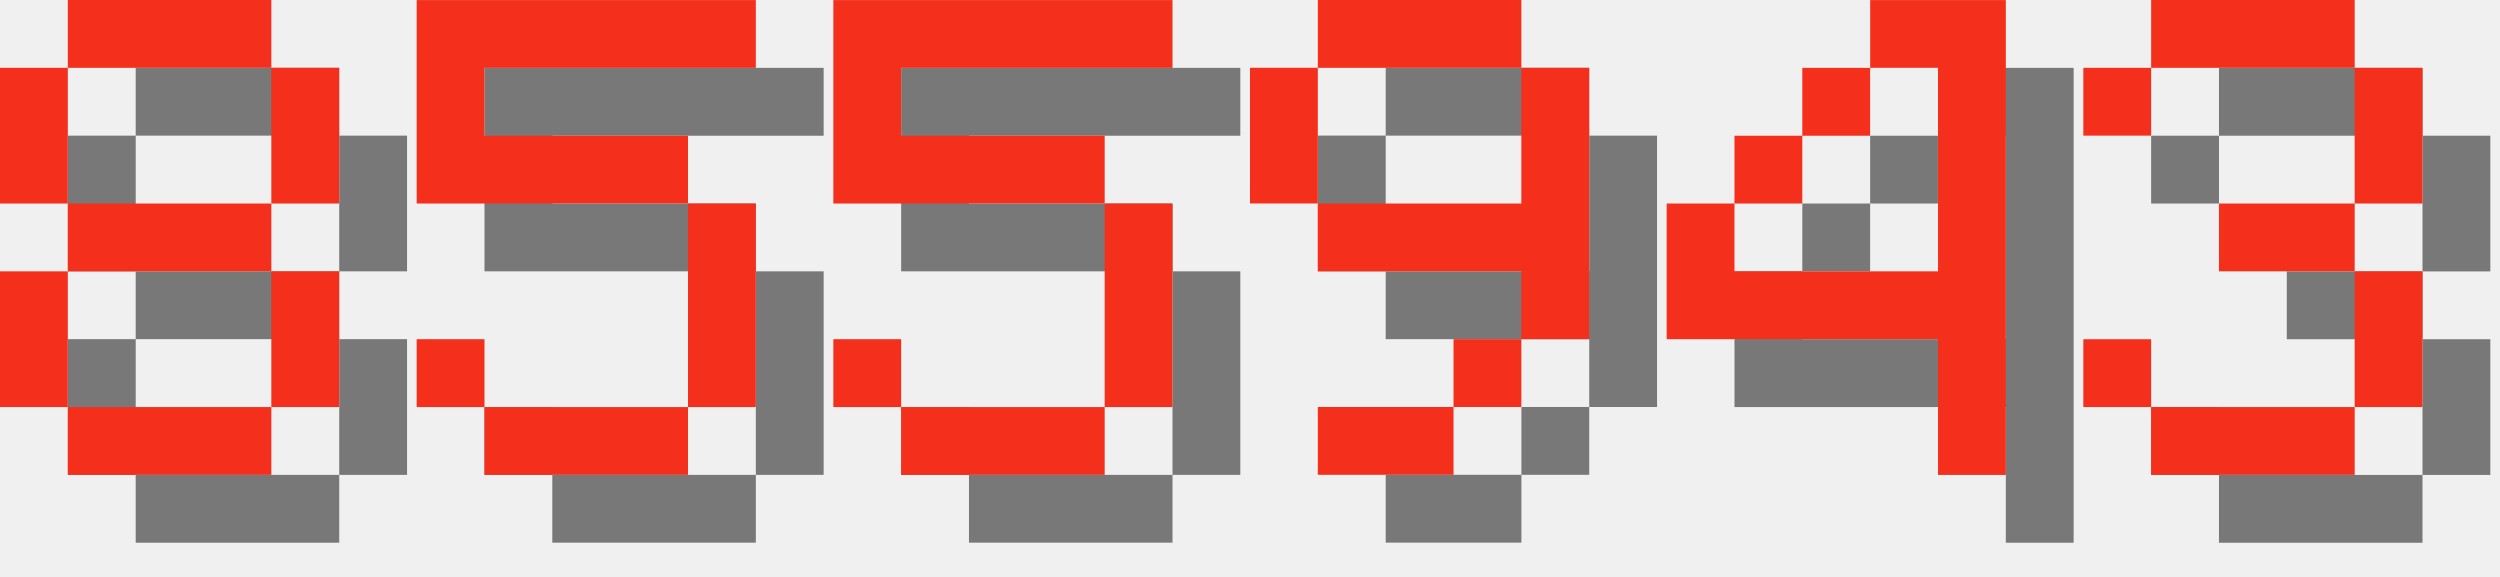
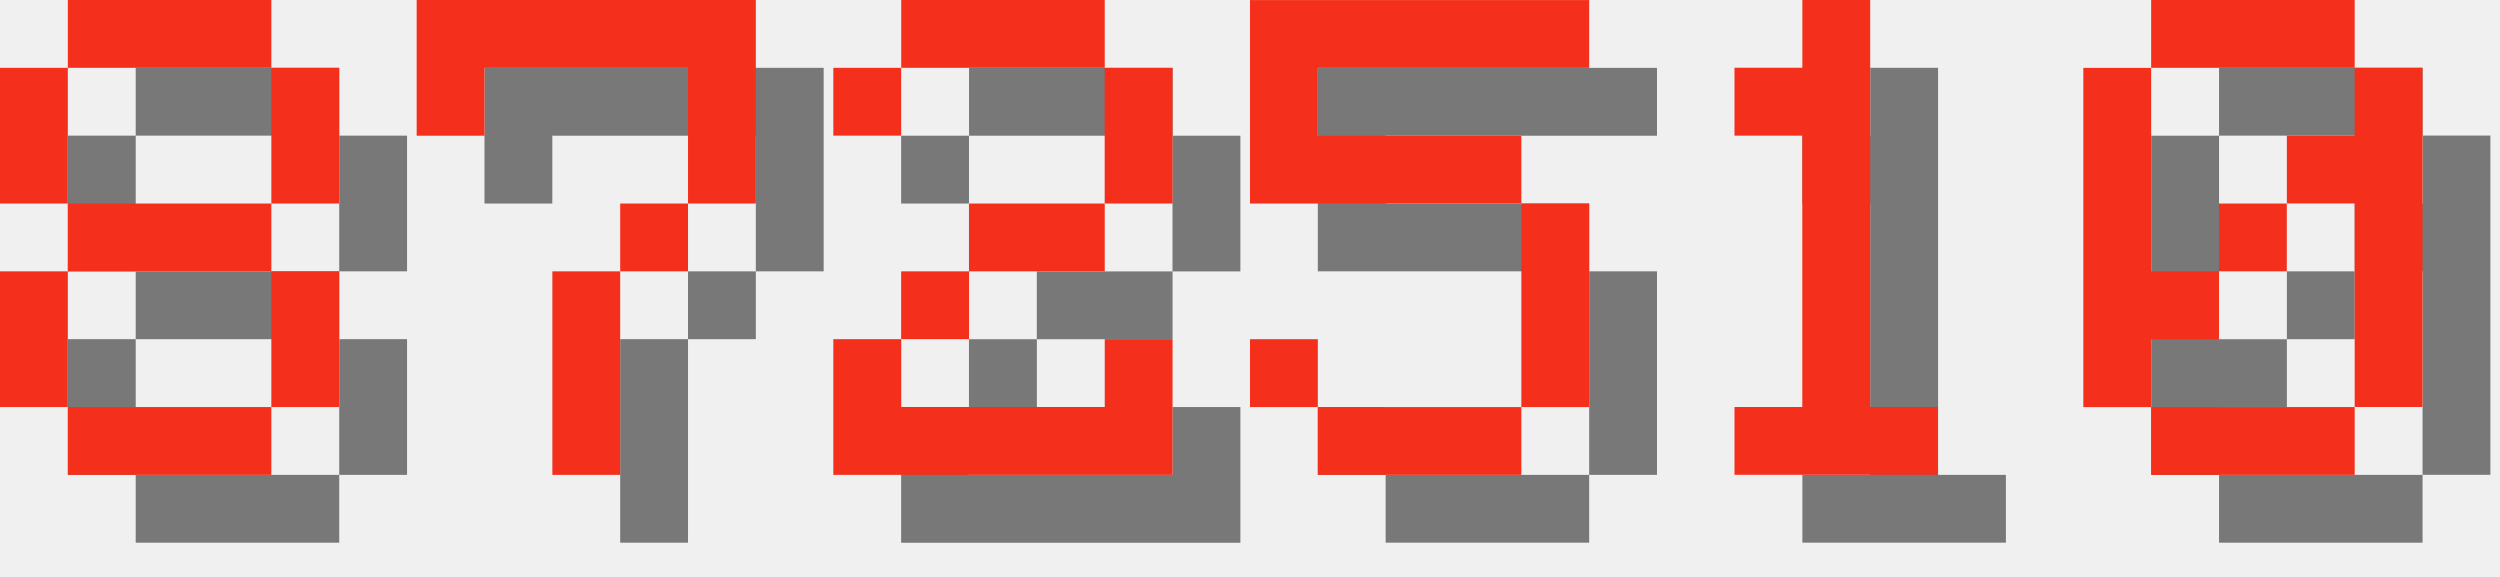
<svg xmlns="http://www.w3.org/2000/svg" version="1.1" width="156.0" height="36">
  <style>
        .text-foreground {
            fill: #F4301C;
        }
        .text-shadow {
            fill: #000000;
            fill-opacity: 0.5;
        }
    </style>
  <g class="digit" id="digit_8" transform="translate(0.0, 0), scale(4)">
    <path id="digit_8_shadow" class="text-shadow" d="m2.117 1.058v1.058h3.175v-1.058h-3.175zm3.175 1.058v2.117h1.058v-2.117h-1.058zm0 2.117h-3.175v1.058h3.175v-1.058zm0 1.058v2.117h1.058v-2.117h-1.058zm0 2.117h-3.175v1.058h3.175v-1.058zm-3.175 0v-2.117h-1.058v2.117h1.058zm0-3.175v-2.117h-1.058v2.117h1.058z" fill-opacity=".5" style="paint-order:stroke fill markers" />
    <path id="digit_8_fg" class="text-foreground" d="m1.058 0v1.058h3.175v-1.058h-3.175zm3.175 1.058v2.117h1.058v-2.117h-1.058zm0 2.117h-3.175v1.058h3.175v-1.058zm0 1.058v2.117h1.058v-2.117h-1.058zm0 2.117h-3.175v1.058h3.175v-1.058zm-3.175 0v-2.117h-1.058v2.117h1.058zm0-3.175v-2.117h-1.058v2.117h1.058z" fill="#fff" style="paint-order:stroke fill markers" />
  </g>
-   <g class="digit" id="digit_5" transform="translate(26.0, 0), scale(4)">
+   <g class="digit" id="digit_7" transform="translate(26.0, 0), scale(4)">
+     <path id="digit_7_shadow" class="text-shadow" d="m1.058 1.058 2e-6 2.117h1.058v-1.058h3.175v1.058l2e-7 1.058h-1.058v1.058h-1.058l4e-7 3.175 1.058 1e-7v-3.175h1.058v-1.058h1.058l5e-7 -1.058v-2.117z" fill-opacity=".5" style="paint-order:stroke fill markers" />
+     <path id="digit_7_fg" class="text-foreground" d="m0 0 2e-6 2.117h1.058v-1.058h3.175v1.058l2e-7 1.058h-1.058v1.058h-1.058l4e-7 3.175 1.058 1e-7v-3.175h1.058v-1.058h1.058l5e-7 -1.058v-2.117z" fill="#fff" style="paint-order:stroke fill markers" />
+   </g>
+   <g class="digit" id="digit_2" transform="translate(52.0, 0), scale(4)">
+     <path id="digit_2_shadow" class="text-shadow" d="m1.058 2.117v1.058h1.058v-1.058h3.175v2.117h-2.117v1.058h-1.058v1.058h-1.058v2.117h5.292v-2.117h-1.058v1.058h-3.175v-1.058h1.058v-1.058h2.117v-1.058h1.058v-2.117h-1.058v-1.058h-3.175v1.058h-1.058z" fill-opacity=".5" style="paint-order:stroke fill markers" />
+     <path id="digit_2_fg" class="text-foreground" d="m0 1.058v1.058h1.058v-1.058h3.175v2.117h-2.117v1.058h-1.058v1.058h-1.058v2.117h5.292v-2.117h-1.058v1.058h-3.175v-1.058h1.058v-1.058h2.117v-1.058h1.058v-2.117h-1.058v-1.058h-3.175v1.058h-1.058z" fill="#fff" style="paint-order:stroke fill markers" />
+   </g>
+   <g class="digit" id="digit_5" transform="translate(78.0, 0), scale(4)">
    <path id="digit_5_shadow" class="text-shadow" d="m1.058 1.058v3.175h4.233v3.175h-3.175v-1.058h-1.058v1.058h1.058v1.058h3.175v-1.058h1.058v-3.175h-1.058v-1.058h-3.175v-1.058h4.233v-1.058h-5.292z" fill-opacity=".5" style="paint-order:stroke fill markers" />
    <path id="digit_5_fg" class="text-foreground" d="m0 0v3.175h4.233v3.175h-3.175v-1.058h-1.058v1.058h1.058v1.058h3.175v-1.058h1.058v-3.175h-1.058v-1.058h-3.175v-1.058h4.233v-1.058h-5.292z" fill="#fff" style="paint-order:stroke fill markers" />
  </g>
-   <g class="digit" id="digit_5" transform="translate(52.0, 0), scale(4)">
-     <path id="digit_5_shadow" class="text-shadow" d="m1.058 1.058v3.175h4.233v3.175h-3.175v-1.058h-1.058v1.058h1.058v1.058h3.175v-1.058h1.058v-3.175h-1.058v-1.058h-3.175v-1.058h4.233v-1.058h-5.292z" fill-opacity=".5" style="paint-order:stroke fill markers" />
-     <path id="digit_5_fg" class="text-foreground" d="m0 0v3.175h4.233v3.175h-3.175v-1.058h-1.058v1.058h1.058v1.058h3.175v-1.058h1.058v-3.175h-1.058v-1.058h-3.175v-1.058h4.233v-1.058h-5.292z" fill="#fff" style="paint-order:stroke fill markers" />
+   <g class="digit" id="digit_1" transform="translate(104.0, 0), scale(4)">
+     <path id="digit_1_shadow" class="text-shadow" d="m2.117 2.117v1.058h1.058v4.233h-1.058v1.058h3.175v-1.058h-1.058v-6.35h-1.058v1.058h-1.058z" fill-opacity=".5" style="paint-order:stroke fill markers" />
+     <path id="digit_1_fg" class="text-foreground" d="m1.058 1.058v1.058h1.058v4.233h-1.058v1.058h3.175v-1.058h-1.058v-6.35h-1.058v1.058h-1.058z" fill="#fff" style="paint-order:stroke fill markers" />
  </g>
-   <g class="digit" id="digit_9" transform="translate(78.0, 0), scale(4)">
-     <path id="digit_9_shadow" class="text-shadow" d="m2.117 1.058v1.058h3.175v-1.058h-3.175zm3.175 1.058v2.117h-3.175v1.058h3.175v1.058h1.058v-4.233h-1.058zm0 4.233h-1.058v1.058h1.058v-1.058zm-1.058 1.058h-2.117v1.058h2.117v-1.058zm-2.117-3.175v-2.117h-1.058v2.117h1.058z" fill-opacity=".5" style="paint-order:stroke fill markers" />
-     <path id="digit_9_fg" class="text-foreground" d="m1.058 0v1.058h3.175v-1.058h-3.175zm3.175 1.058v2.117h-3.175v1.058h3.175v1.058h1.058v-4.233h-1.058zm0 4.233h-1.058v1.058h1.058v-1.058zm-1.058 1.058h-2.117v1.058h2.117v-1.058zm-2.117-3.175v-2.117h-1.058v2.117h1.058z" fill="#fff" style="paint-order:stroke fill markers" />
-   </g>
-   <g class="digit" id="digit_4" transform="translate(104.0, 0), scale(4)">
-     <path id="digit_4_shadow" class="text-shadow" d="m4.233 1.058v1.058h1.058v3.175h-3.175v-1.058h-1.058v2.117h4.233v2.117h1.058v-7.408h-2.117zm-2.117 3.175h1.058v-1.058h-1.058v1.058zm1.058-1.058h1.058v-1.058h-1.058v1.058z" fill-opacity=".5" style="paint-order:stroke fill markers" />
-     <path id="digit_4_fg" class="text-foreground" d="m3.175 0v1.058h1.058v3.175h-3.175v-1.058h-1.058v2.117h4.233v2.117h1.058v-7.408h-2.117zm-2.117 3.175h1.058v-1.058h-1.058v1.058zm1.058-1.058h1.058v-1.058h-1.058v1.058z" fill="#fff" style="paint-order:stroke fill markers" />
-   </g>
-   <g class="digit" id="digit_3" transform="translate(130.0, 0), scale(4)">
-     <path id="digit_3_shadow" class="text-shadow" d="m1.058 2.117v1.058h1.058v-1.058h3.175v2.117h-2.117v1.058h2.117v2.117h-3.175v-1.058h-1.058v1.058h1.058v1.058h3.175v-1.058h1.058v-2.117h-1.058v-1.058h1.058v-2.117h-1.058v-1.058h-3.175v1.058h-1.058z" fill-opacity=".5" style="paint-order:stroke fill markers" />
-     <path id="digit_3_fg" class="text-foreground" d="m0 1.058v1.058h1.058v-1.058h3.175v2.117h-2.117v1.058h2.117v2.117h-3.175v-1.058h-1.058v1.058h1.058v1.058h3.175v-1.058h1.058v-2.117h-1.058v-1.058h1.058v-2.117h-1.058v-1.058h-3.175v1.058h-1.058z" fill="#fff" style="paint-order:stroke fill markers" />
+   <g class="digit" id="digit_0" transform="translate(130.0, 0), scale(4)">
+     <path id="digit_0_shadow" class="text-shadow" d="m2.117 1.058v1.058h3.175v-1.058h-3.175zm3.175 1.058v1.058h-1.058v1.058h1.058v3.175h1.058v-5.292h-1.058zm0 5.292h-3.175v1.058h3.175v-1.058zm-3.175 0v-1.058h1.058v-1.058h-1.058v-3.175h-1.058v5.292h1.058zm1.058-2.117h1.058v-1.058h-1.058v1.058z" fill-opacity=".5" style="paint-order:stroke fill markers" />
+     <path id="digit_0_fg" class="text-foreground" d="m1.058 0v1.058h3.175v-1.058h-3.175zm3.175 1.058v1.058h-1.058v1.058h1.058v3.175h1.058v-5.292h-1.058zm0 5.292h-3.175v1.058h3.175v-1.058zm-3.175 0v-1.058h1.058v-1.058h-1.058v-3.175h-1.058v5.292h1.058zm1.058-2.117h1.058v-1.058h-1.058v1.058z" fill="#fff" style="paint-order:stroke fill markers" />
  </g>
</svg>
